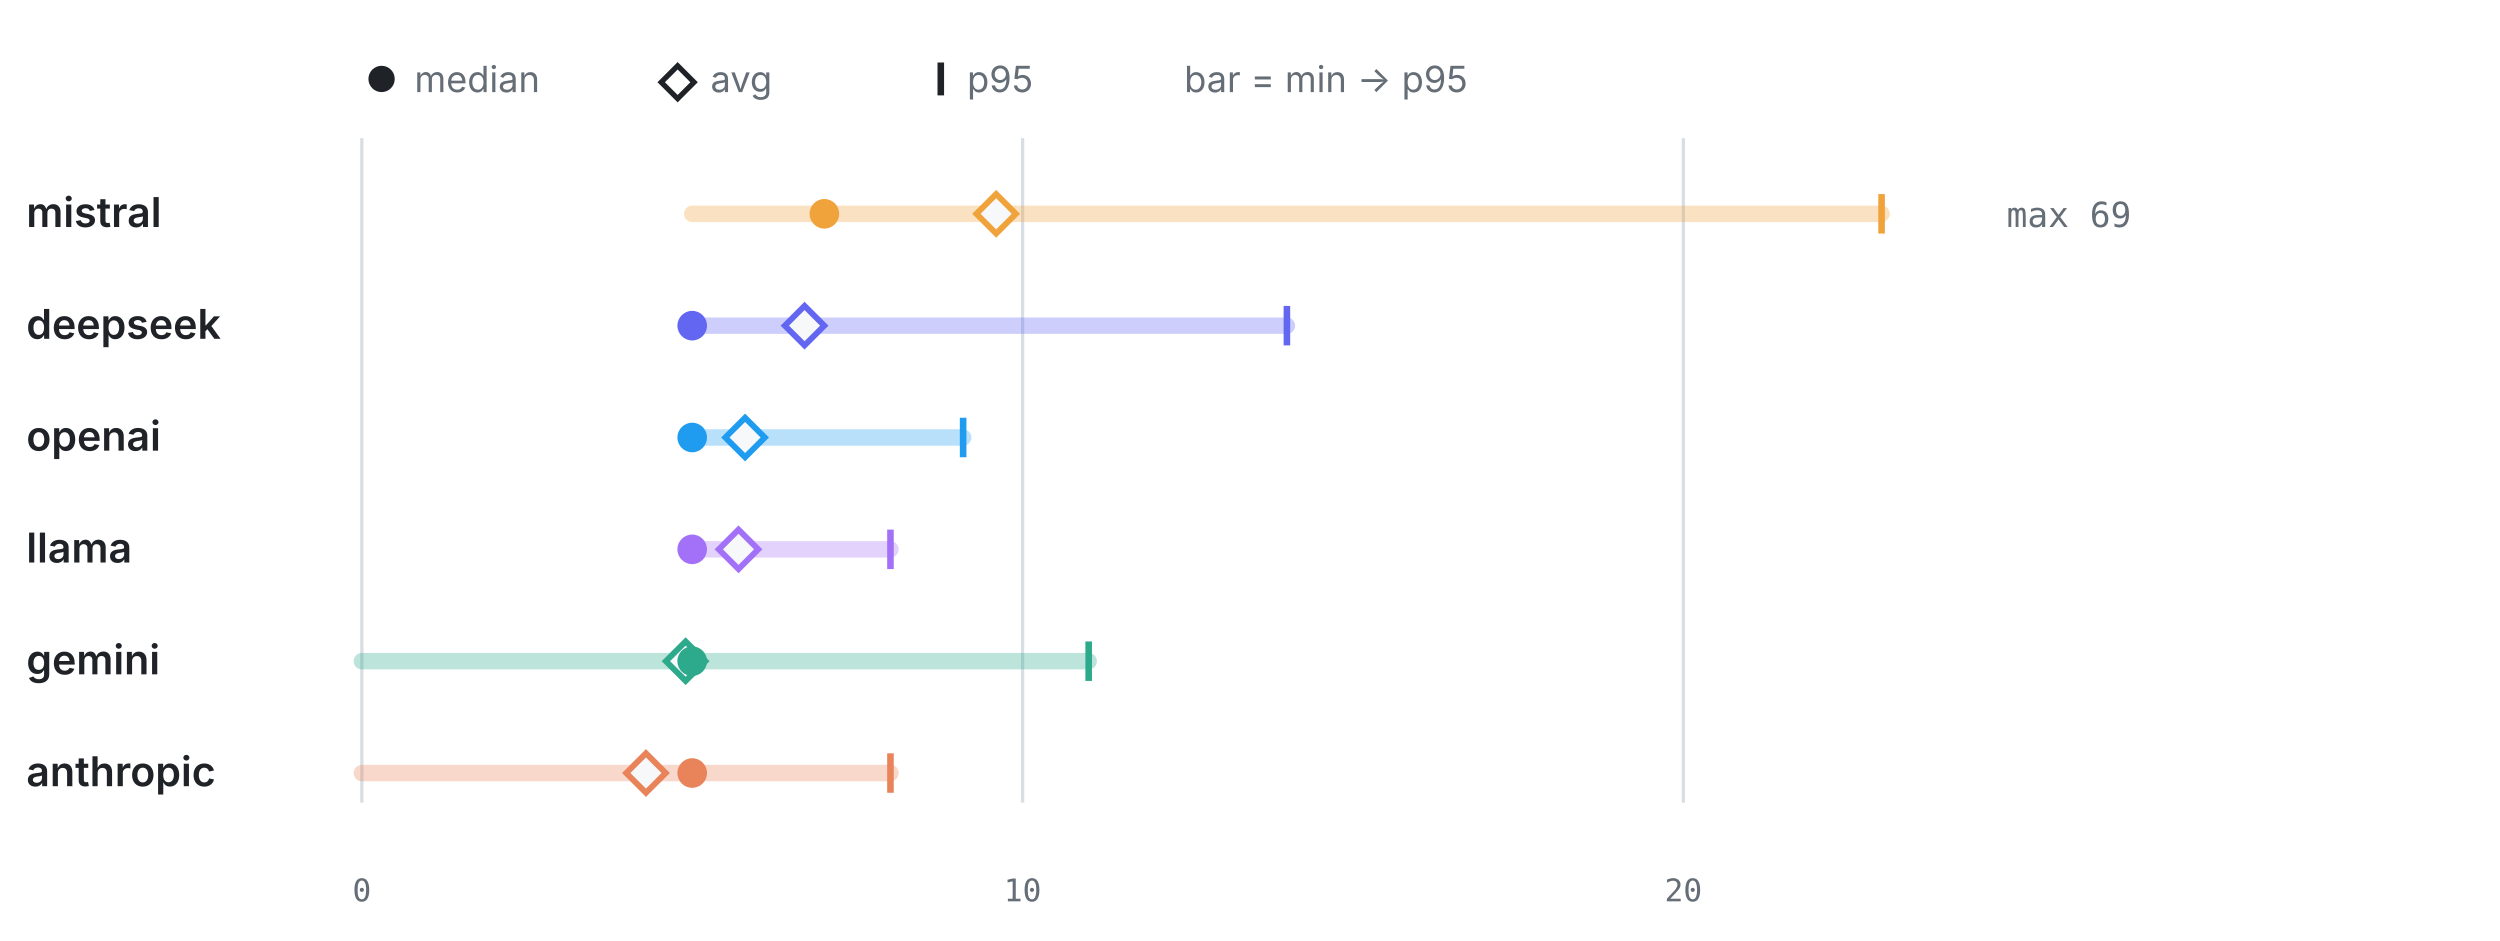
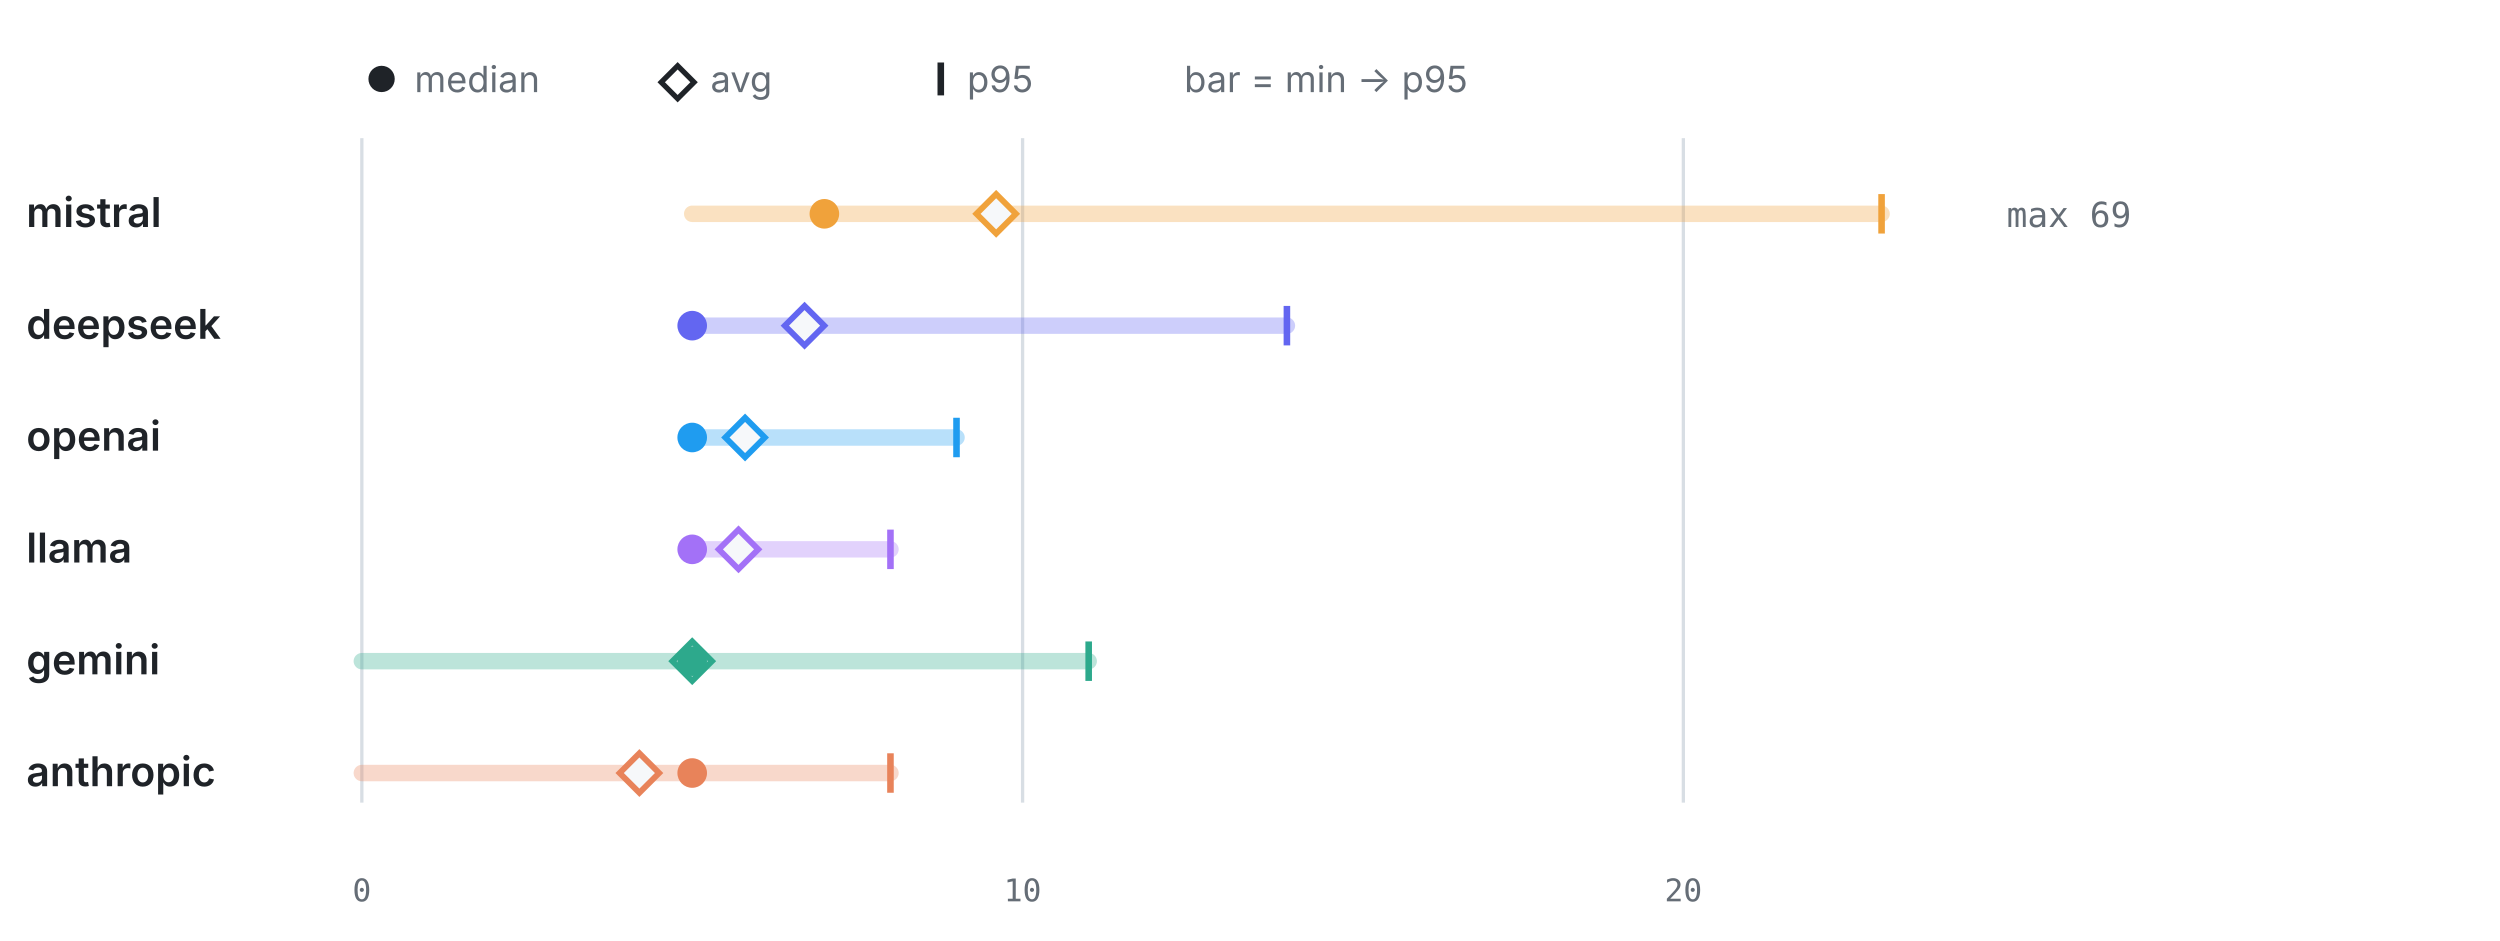
<svg xmlns="http://www.w3.org/2000/svg" viewBox="0 0 760 286" width="760" height="286" role="img" aria-label="LLM calls per test by provider" font-family="-apple-system,BlinkMacSystemFont,'Segoe UI',system-ui,sans-serif">
  <circle cx="116" cy="24" r="4" fill="#1f2328" />
  <text x="126" y="28" font-size="11" font-weight="400" text-anchor="start" fill="#656d76">median</text>
  <path d="M206 20 l5 5 -5 5 -5 -5 z" fill="none" stroke="#1f2328" stroke-width="1.6" />
  <text x="216" y="28" font-size="11" font-weight="400" text-anchor="start" fill="#656d76">avg</text>
  <line x1="286" y1="19" x2="286" y2="29" stroke="#1f2328" stroke-width="2" />
  <text x="294" y="28" font-size="11" font-weight="400" text-anchor="start" fill="#656d76">p95</text>
  <text x="360" y="28" font-size="11" font-weight="400" text-anchor="start" fill="#656d76">bar = min → p95</text>
  <line x1="110" y1="42" x2="110" y2="244" stroke="#d8dee4" stroke-width="1" />
  <text x="110" y="274" font-size="9.5" font-weight="400" text-anchor="middle" fill="#656d76" font-family="ui-monospace,SFMono-Regular,Menlo,monospace">0</text>
  <line x1="310.87" y1="42" x2="310.87" y2="244" stroke="#d8dee4" stroke-width="1" />
  <text x="310.87" y="274" font-size="9.5" font-weight="400" text-anchor="middle" fill="#656d76" font-family="ui-monospace,SFMono-Regular,Menlo,monospace">10</text>
  <line x1="511.74" y1="42" x2="511.74" y2="244" stroke="#d8dee4" stroke-width="1" />
  <text x="511.74" y="274" font-size="9.5" font-weight="400" text-anchor="middle" fill="#656d76" font-family="ui-monospace,SFMono-Regular,Menlo,monospace">20</text>
  <text x="8" y="69" font-size="12.5" font-weight="600" text-anchor="start" fill="#1f2328">mistral</text>
  <line x1="210.43" y1="65" x2="572" y2="65" stroke="#F0A23B" stroke-width="5" stroke-linecap="round" opacity="0.32" />
  <line x1="572" y1="59" x2="572" y2="71" stroke="#F0A23B" stroke-width="2" />
  <path d="M302.83 59 l6 6 -6 6 -6 -6 z" fill="#f6f8fa" stroke="#F0A23B" stroke-width="1.8" />
  <circle cx="250.61" cy="65" r="4.5" fill="#F0A23B" />
  <text x="610" y="69" font-size="10.5" font-weight="400" text-anchor="start" fill="#656d76" font-family="ui-monospace,SFMono-Regular,Menlo,monospace">max 69</text>
  <text x="8" y="103" font-size="12.5" font-weight="600" text-anchor="start" fill="#1f2328">deepseek</text>
  <line x1="210.43" y1="99" x2="391.22" y2="99" stroke="#6366F1" stroke-width="5" stroke-linecap="round" opacity="0.32" />
  <line x1="391.22" y1="93" x2="391.22" y2="105" stroke="#6366F1" stroke-width="2" />
  <path d="M244.58 93 l6 6 -6 6 -6 -6 z" fill="#f6f8fa" stroke="#6366F1" stroke-width="1.8" />
  <circle cx="210.43" cy="99" r="4.5" fill="#6366F1" />
  <text x="8" y="137" font-size="12.5" font-weight="600" text-anchor="start" fill="#1f2328">openai</text>
-   <line x1="210.43" y1="133" x2="292.79" y2="133" stroke="#1F9CF0" stroke-width="5" stroke-linecap="round" opacity="0.32" />
-   <line x1="292.79" y1="127" x2="292.79" y2="139" stroke="#1F9CF0" stroke-width="2" />
+   <line x1="210.43" y1="133" x2="290.78" y2="133" stroke="#1F9CF0" stroke-width="5" stroke-linecap="round" opacity="0.32" />
+   <line x1="290.78" y1="127" x2="290.78" y2="139" stroke="#1F9CF0" stroke-width="2" />
  <path d="M226.5 127 l6 6 -6 6 -6 -6 z" fill="#f6f8fa" stroke="#1F9CF0" stroke-width="1.8" />
  <circle cx="210.43" cy="133" r="4.5" fill="#1F9CF0" />
  <text x="8" y="171" font-size="12.5" font-weight="600" text-anchor="start" fill="#1f2328">llama</text>
  <line x1="210.43" y1="167" x2="270.7" y2="167" stroke="#A371F7" stroke-width="5" stroke-linecap="round" opacity="0.32" />
  <line x1="270.7" y1="161" x2="270.7" y2="173" stroke="#A371F7" stroke-width="2" />
  <path d="M224.5 161 l6 6 -6 6 -6 -6 z" fill="#f6f8fa" stroke="#A371F7" stroke-width="1.8" />
  <circle cx="210.43" cy="167" r="4.5" fill="#A371F7" />
  <text x="8" y="205" font-size="12.5" font-weight="600" text-anchor="start" fill="#1f2328">gemini</text>
  <line x1="110" y1="201" x2="330.96" y2="201" stroke="#2DA98C" stroke-width="5" stroke-linecap="round" opacity="0.32" />
  <line x1="330.96" y1="195" x2="330.96" y2="207" stroke="#2DA98C" stroke-width="2" />
-   <path d="M208.43 195 l6 6 -6 6 -6 -6 z" fill="#f6f8fa" stroke="#2DA98C" stroke-width="1.8" />
+   <path d="M210.43 195 l6 6 -6 6 -6 -6 z" fill="#f6f8fa" stroke="#2DA98C" stroke-width="1.8" />
  <circle cx="210.43" cy="201" r="4.5" fill="#2DA98C" />
  <text x="8" y="239" font-size="12.5" font-weight="600" text-anchor="start" fill="#1f2328">anthropic</text>
  <line x1="110" y1="235" x2="270.7" y2="235" stroke="#E8835A" stroke-width="5" stroke-linecap="round" opacity="0.32" />
  <line x1="270.7" y1="229" x2="270.7" y2="241" stroke="#E8835A" stroke-width="2" />
-   <path d="M196.37 229 l6 6 -6 6 -6 -6 z" fill="#f6f8fa" stroke="#E8835A" stroke-width="1.8" />
+   <path d="M194.37 229 l6 6 -6 6 -6 -6 z" fill="#f6f8fa" stroke="#E8835A" stroke-width="1.8" />
  <circle cx="210.43" cy="235" r="4.5" fill="#E8835A" />
</svg>
